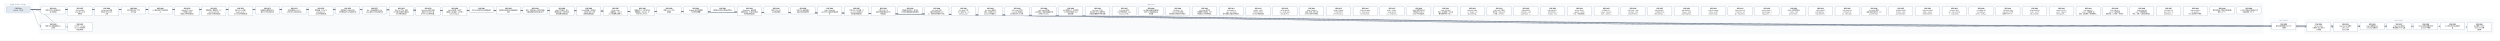
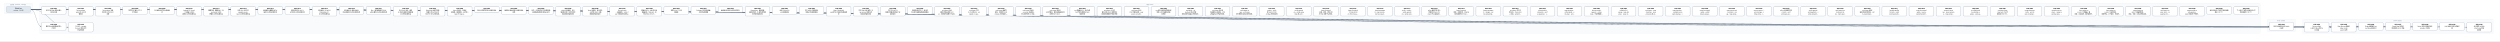
- <svg xmlns="http://www.w3.org/2000/svg" width="24648" height="400" viewBox="0 0 24648 400" font-family="PingFang SC, Microsoft YaHei, sans-serif">
+ <svg xmlns="http://www.w3.org/2000/svg" width="24384" height="400" viewBox="0 0 24384 400" font-family="PingFang SC, Microsoft YaHei, sans-serif">
  <defs>
    <marker id="arrow" viewBox="0 0 10 10" refX="9" refY="5" markerWidth="7" markerHeight="7" orient="auto-start-reverse">
      <path d="M0,0 L10,5 L0,10 z" fill="#475569" />
    </marker>
  </defs>
-   <rect width="24648" height="400" fill="#ffffff" />
+   <rect width="24384" height="400" fill="#ffffff" />
  <rect x="40" y="30" width="280" height="106" rx="12" fill="#f8fafc" stroke="#e2e8f0" />
-   <text x="180" y="50" text-anchor="middle" font-size="13" fill="#64748b">已完成（archive，343 份）</text>
-   <rect x="384" y="30" width="21928" height="298" rx="12" fill="#f8fafc" stroke="#e2e8f0" />
-   <text x="11348" y="50" text-anchor="middle" font-size="13" fill="#64748b">现行 active</text>
-   <rect x="22376" y="186" width="280" height="124" rx="12" fill="#f8fafc" stroke="#e2e8f0" />
-   <text x="22516" y="206" text-anchor="middle" font-size="13" fill="#64748b">v0.43（draft）</text>
-   <rect x="22720" y="186" width="1864" height="142" rx="12" fill="#f8fafc" stroke="#e2e8f0" />
-   <text x="23652" y="206" text-anchor="middle" font-size="13" fill="#64748b">v0.44（draft）</text>
-   <path d="M 300 92 C 11348 92, 11348 257, 22396 257" fill="none" stroke="#475569" stroke-width="1.5" marker-end="url(#arrow)" />
+   <text x="180" y="50" text-anchor="middle" font-size="13" fill="#64748b">已完成（archive，344 份）</text>
+   <rect x="384" y="30" width="21664" height="298" rx="12" fill="#f8fafc" stroke="#e2e8f0" />
+   <text x="11216" y="50" text-anchor="middle" font-size="13" fill="#64748b">现行 active</text>
+   <rect x="22112" y="186" width="280" height="124" rx="12" fill="#f8fafc" stroke="#e2e8f0" />
+   <text x="22252" y="206" text-anchor="middle" font-size="13" fill="#64748b">v0.43（draft）</text>
+   <rect x="22456" y="186" width="1864" height="142" rx="12" fill="#f8fafc" stroke="#e2e8f0" />
+   <text x="23388" y="206" text-anchor="middle" font-size="13" fill="#64748b">v0.44（draft）</text>
+   <path d="M 300 92 C 11216 92, 11216 257, 22132 257" fill="none" stroke="#475569" stroke-width="1.5" marker-end="url(#arrow)" />
  <path d="M 300 92 C 352 92, 352 257, 404 257" fill="none" stroke="#475569" stroke-width="1.5" marker-end="url(#arrow)" />
+   <path d="M 300 92 C 11388 92, 11388 266, 22476 266" fill="none" stroke="#475569" stroke-width="1.5" marker-end="url(#arrow)" />
  <path d="M 300 92 C 11520 92, 11520 266, 22740 266" fill="none" stroke="#475569" stroke-width="1.5" marker-end="url(#arrow)" />
-   <path d="M 300 92 C 11652 92, 11652 266, 23004 266" fill="none" stroke="#475569" stroke-width="1.5" marker-end="url(#arrow)" />
+   <path d="M 300 92 C 11652 92, 11652 257, 23004 257" fill="none" stroke="#475569" stroke-width="1.5" marker-end="url(#arrow)" />
  <path d="M 300 92 C 11784 92, 11784 257, 23268 257" fill="none" stroke="#475569" stroke-width="1.5" marker-end="url(#arrow)" />
  <path d="M 300 92 C 11916 92, 11916 257, 23532 257" fill="none" stroke="#475569" stroke-width="1.5" marker-end="url(#arrow)" />
  <path d="M 300 92 C 12048 92, 12048 257, 23796 257" fill="none" stroke="#475569" stroke-width="1.5" marker-end="url(#arrow)" />
-   <path d="M 300 92 C 12180 92, 12180 257, 24060 257" fill="none" stroke="#475569" stroke-width="1.5" marker-end="url(#arrow)" />
-   <path d="M 300 92 C 12312 92, 12312 266, 24324 266" fill="none" stroke="#475569" stroke-width="1.5" marker-end="url(#arrow)" />
+   <path d="M 300 92 C 12180 92, 12180 266, 24060 266" fill="none" stroke="#475569" stroke-width="1.5" marker-end="url(#arrow)" />
  <path d="M 300 92 C 484 92, 484 266, 668 266" fill="none" stroke="#475569" stroke-width="1.5" marker-end="url(#arrow)" />
  <rect x="404" y="64" width="240" height="74" rx="10" fill="#ffffff" stroke="#64748b" stroke-width="1.5" />
  <text x="524" y="87" text-anchor="middle" font-size="13" font-weight="600">SPEC-0291</text>
  <text x="524" y="105" text-anchor="middle" font-size="13">非空只读 Map 构造与插入</text>
  <text x="524" y="123" text-anchor="middle" font-size="13">序共享存储</text>
-   <rect x="22396" y="220" width="240" height="74" rx="10" fill="#ffffff" stroke="#64748b" stroke-width="1.5" />
-   <text x="22516" y="243" text-anchor="middle" font-size="13" font-weight="600">SPEC-0292</text>
-   <text x="22516" y="261" text-anchor="middle" font-size="13">链内立即消费序列与 owne</text>
-   <text x="22516" y="279" text-anchor="middle" font-size="13">d 结果</text>
+   <rect x="22132" y="220" width="240" height="74" rx="10" fill="#ffffff" stroke="#64748b" stroke-width="1.5" />
+   <text x="22252" y="243" text-anchor="middle" font-size="13" font-weight="600">SPEC-0292</text>
+   <text x="22252" y="261" text-anchor="middle" font-size="13">链内立即消费序列与 owne</text>
+   <text x="22252" y="279" text-anchor="middle" font-size="13">d 结果</text>
  <rect x="404" y="220" width="240" height="74" rx="10" fill="#ffffff" stroke="#64748b" stroke-width="1.5" />
  <text x="524" y="243" text-anchor="middle" font-size="13" font-weight="600">SPEC-0333</text>
  <text x="524" y="261" text-anchor="middle" font-size="13">静态 Map 返回调用的双入</text>
  <text x="524" y="279" text-anchor="middle" font-size="13">口闭合</text>
+   <rect x="22476" y="220" width="240" height="92" rx="10" fill="#ffffff" stroke="#64748b" stroke-width="1.5" />
+   <text x="22596" y="243" text-anchor="middle" font-size="13" font-weight="600">SPEC-0334</text>
+   <text x="22596" y="261" text-anchor="middle" font-size="13">String nullabl</text>
+   <text x="22596" y="279" text-anchor="middle" font-size="13">e 表示与 Map 组合 A</text>
+   <text x="22596" y="297" text-anchor="middle" font-size="13">BI 前置</text>
  <rect x="22740" y="220" width="240" height="92" rx="10" fill="#ffffff" stroke="#64748b" stroke-width="1.5" />
-   <text x="22860" y="243" text-anchor="middle" font-size="13" font-weight="600">SPEC-0334</text>
-   <text x="22860" y="261" text-anchor="middle" font-size="13">String nullabl</text>
-   <text x="22860" y="279" text-anchor="middle" font-size="13">e 表示与 Map 组合 A</text>
-   <text x="22860" y="297" text-anchor="middle" font-size="13">BI 前置</text>
-   <rect x="23004" y="220" width="240" height="92" rx="10" fill="#ffffff" stroke="#64748b" stroke-width="1.5" />
-   <text x="23124" y="243" text-anchor="middle" font-size="13" font-weight="600">SPEC-0335</text>
-   <text x="23124" y="261" text-anchor="middle" font-size="13">Map Borrow 结果的</text>
-   <text x="23124" y="279" text-anchor="middle" font-size="13"> caller contin</text>
-   <text x="23124" y="297" text-anchor="middle" font-size="13">uation 证明</text>
+   <text x="22860" y="243" text-anchor="middle" font-size="13" font-weight="600">SPEC-0335</text>
+   <text x="22860" y="261" text-anchor="middle" font-size="13">Map Borrow 结果的</text>
+   <text x="22860" y="279" text-anchor="middle" font-size="13"> caller contin</text>
+   <text x="22860" y="297" text-anchor="middle" font-size="13">uation 证明</text>
+   <rect x="23004" y="220" width="240" height="74" rx="10" fill="#ffffff" stroke="#64748b" stroke-width="1.5" />
+   <text x="23124" y="243" text-anchor="middle" font-size="13" font-weight="600">SPEC-0336</text>
+   <text x="23124" y="261" text-anchor="middle" font-size="13">Single 函数值的 ow</text>
+   <text x="23124" y="279" text-anchor="middle" font-size="13">ned Map 结果交付</text>
  <rect x="23268" y="220" width="240" height="74" rx="10" fill="#ffffff" stroke="#64748b" stroke-width="1.5" />
-   <text x="23388" y="243" text-anchor="middle" font-size="13" font-weight="600">SPEC-0336</text>
-   <text x="23388" y="261" text-anchor="middle" font-size="13">Single 函数值的 ow</text>
-   <text x="23388" y="279" text-anchor="middle" font-size="13">ned Map 结果交付</text>
+   <text x="23388" y="243" text-anchor="middle" font-size="13" font-weight="600">SPEC-0337</text>
+   <text x="23388" y="261" text-anchor="middle" font-size="13">Single Map 条件结</text>
+   <text x="23388" y="279" text-anchor="middle" font-size="13">果与重绑 owner 运输</text>
  <rect x="23532" y="220" width="240" height="74" rx="10" fill="#ffffff" stroke="#64748b" stroke-width="1.5" />
-   <text x="23652" y="243" text-anchor="middle" font-size="13" font-weight="600">SPEC-0337</text>
-   <text x="23652" y="261" text-anchor="middle" font-size="13">Single Map 条件结</text>
-   <text x="23652" y="279" text-anchor="middle" font-size="13">果与重绑 owner 运输</text>
+   <text x="23652" y="243" text-anchor="middle" font-size="13" font-weight="600">SPEC-0338</text>
+   <text x="23652" y="261" text-anchor="middle" font-size="13">Never 条件的普通求值与</text>
+   <text x="23652" y="279" text-anchor="middle" font-size="13"> provider 不获取</text>
  <rect x="23796" y="220" width="240" height="74" rx="10" fill="#ffffff" stroke="#64748b" stroke-width="1.5" />
-   <text x="23916" y="243" text-anchor="middle" font-size="13" font-weight="600">SPEC-0338</text>
-   <text x="23916" y="261" text-anchor="middle" font-size="13">Never 条件的普通求值与</text>
-   <text x="23916" y="279" text-anchor="middle" font-size="13"> provider 不获取</text>
-   <rect x="24060" y="220" width="240" height="74" rx="10" fill="#ffffff" stroke="#64748b" stroke-width="1.5" />
-   <text x="24180" y="243" text-anchor="middle" font-size="13" font-weight="600">SPEC-0339</text>
-   <text x="24180" y="261" text-anchor="middle" font-size="13">Unit 值实参与待决调用求</text>
-   <text x="24180" y="279" text-anchor="middle" font-size="13">值</text>
-   <rect x="24324" y="220" width="240" height="92" rx="10" fill="#ffffff" stroke="#64748b" stroke-width="1.5" />
-   <text x="24444" y="243" text-anchor="middle" font-size="13" font-weight="600">SPEC-0340</text>
-   <text x="24444" y="261" text-anchor="middle" font-size="13">名义类型 nullable </text>
-   <text x="24444" y="279" text-anchor="middle" font-size="13">retest view 的普</text>
-   <text x="24444" y="297" text-anchor="middle" font-size="13">通读取</text>
+   <text x="23916" y="243" text-anchor="middle" font-size="13" font-weight="600">SPEC-0339</text>
+   <text x="23916" y="261" text-anchor="middle" font-size="13">Unit 值实参与待决调用求</text>
+   <text x="23916" y="279" text-anchor="middle" font-size="13">值</text>
+   <rect x="24060" y="220" width="240" height="92" rx="10" fill="#ffffff" stroke="#64748b" stroke-width="1.5" />
+   <text x="24180" y="243" text-anchor="middle" font-size="13" font-weight="600">SPEC-0340</text>
+   <text x="24180" y="261" text-anchor="middle" font-size="13">名义类型 nullable </text>
+   <text x="24180" y="279" text-anchor="middle" font-size="13">retest view 的普</text>
+   <text x="24180" y="297" text-anchor="middle" font-size="13">通读取</text>
  <rect x="668" y="220" width="240" height="92" rx="10" fill="#ffffff" stroke="#64748b" stroke-width="1.5" />
  <text x="788" y="243" text-anchor="middle" font-size="13" font-weight="600">SPEC-0341</text>
  <text x="788" y="261" text-anchor="middle" font-size="13">D10 统一 compila</text>
  <text x="788" y="279" text-anchor="middle" font-size="13">tion-unit 检查与代</text>
  <text x="788" y="297" text-anchor="middle" font-size="13">码生成管线</text>
  <rect x="668" y="64" width="240" height="92" rx="10" fill="#ffffff" stroke="#64748b" stroke-width="1.5" />
  <text x="788" y="87" text-anchor="middle" font-size="13" font-weight="600">SPEC-0357</text>
  <text x="788" y="105" text-anchor="middle" font-size="13">String subject</text>
  <text x="788" y="123" text-anchor="middle" font-size="13"> when 的 Unit 清</text>
  <text x="788" y="141" text-anchor="middle" font-size="13">理事实</text>
  <rect x="932" y="64" width="240" height="92" rx="10" fill="#ffffff" stroke="#64748b" stroke-width="1.5" />
  <text x="1052" y="87" text-anchor="middle" font-size="13" font-weight="600">SPEC-0360</text>
  <text x="1052" y="105" text-anchor="middle" font-size="13">String when 清理</text>
  <text x="1052" y="123" text-anchor="middle" font-size="13">事实的 refinement</text>
  <text x="1052" y="141" text-anchor="middle" font-size="13"> 消费</text>
  <rect x="1196" y="64" width="240" height="74" rx="10" fill="#ffffff" stroke="#64748b" stroke-width="1.5" />
  <text x="1316" y="87" text-anchor="middle" font-size="13" font-weight="600">SPEC-0368</text>
  <text x="1316" y="105" text-anchor="middle" font-size="13">可信文本扩展与 UTF-8 </text>
  <text x="1316" y="123" text-anchor="middle" font-size="13">字节往返</text>
  <rect x="1460" y="64" width="240" height="74" rx="10" fill="#ffffff" stroke="#64748b" stroke-width="1.5" />
  <text x="1580" y="87" text-anchor="middle" font-size="13" font-weight="600">SPEC-0369</text>
  <text x="1580" y="105" text-anchor="middle" font-size="13">CLI 最终调试产物与源码断</text>
  <text x="1580" y="123" text-anchor="middle" font-size="13">点</text>
  <rect x="1724" y="64" width="240" height="92" rx="10" fill="#ffffff" stroke="#64748b" stroke-width="1.5" />
  <text x="1844" y="87" text-anchor="middle" font-size="13" font-weight="600">SPEC-0370</text>
  <text x="1844" y="105" text-anchor="middle" font-size="13">lambda 体（thunk</text>
  <text x="1844" y="123" text-anchor="middle" font-size="13">）与局部 callable </text>
  <text x="1844" y="141" text-anchor="middle" font-size="13">绑定迁入所有权细化层</text>
  <rect x="1988" y="64" width="240" height="92" rx="10" fill="#ffffff" stroke="#64748b" stroke-width="1.5" />
  <text x="2108" y="87" text-anchor="middle" font-size="13" font-weight="600">SPEC-0371</text>
  <text x="2108" y="105" text-anchor="middle" font-size="13">整数内建、整数区间、Stri</text>
  <text x="2108" y="123" text-anchor="middle" font-size="13">ng.clone() 与文本</text>
  <text x="2108" y="141" text-anchor="middle" font-size="13">原语迁入所有权细化层</text>
  <rect x="2252" y="64" width="240" height="92" rx="10" fill="#ffffff" stroke="#64748b" stroke-width="1.5" />
  <text x="2372" y="87" text-anchor="middle" font-size="13" font-weight="600">SPEC-0372</text>
  <text x="2372" y="105" text-anchor="middle" font-size="13">泛型 class 与泛型 C</text>
  <text x="2372" y="123" text-anchor="middle" font-size="13">opyable enum c</text>
  <text x="2372" y="141" text-anchor="middle" font-size="13">lass 迁入所有权细化层</text>
  <rect x="2516" y="64" width="240" height="74" rx="10" fill="#ffffff" stroke="#64748b" stroke-width="1.5" />
  <text x="2636" y="87" text-anchor="middle" font-size="13" font-weight="600">SPEC-0373</text>
  <text x="2636" y="105" text-anchor="middle" font-size="13">局部解构与整数区间 for </text>
  <text x="2636" y="123" text-anchor="middle" font-size="13">循环迁入所有权细化层</text>
  <rect x="2780" y="64" width="240" height="74" rx="10" fill="#ffffff" stroke="#64748b" stroke-width="1.5" />
  <text x="2900" y="87" text-anchor="middle" font-size="13" font-weight="600">SPEC-0374</text>
  <text x="2900" y="105" text-anchor="middle" font-size="13">所有权原语与 const v</text>
  <text x="2900" y="123" text-anchor="middle" font-size="13">al 物化迁入所有权细化层</text>
  <rect x="3044" y="64" width="240" height="92" rx="10" fill="#ffffff" stroke="#64748b" stroke-width="1.5" />
  <text x="3164" y="87" text-anchor="middle" font-size="13" font-weight="600">SPEC-0375</text>
  <text x="3164" y="105" text-anchor="middle" font-size="13">顺序容器（Array/Lis</text>
  <text x="3164" y="123" text-anchor="middle" font-size="13">t/MutableList）</text>
  <text x="3164" y="141" text-anchor="middle" font-size="13">迁入所有权细化层</text>
  <rect x="3308" y="64" width="240" height="74" rx="10" fill="#ffffff" stroke="#64748b" stroke-width="1.5" />
  <text x="3428" y="87" text-anchor="middle" font-size="13" font-weight="600">SPEC-0376</text>
  <text x="3428" y="105" text-anchor="middle" font-size="13">顺序容器 for 遍历与运行</text>
  <text x="3428" y="123" text-anchor="middle" font-size="13">时长度构造迁入所有权细化层</text>
  <rect x="3572" y="64" width="240" height="74" rx="10" fill="#ffffff" stroke="#64748b" stroke-width="1.5" />
  <text x="3692" y="87" text-anchor="middle" font-size="13" font-weight="600">SPEC-0377</text>
  <text x="3692" y="105" text-anchor="middle" font-size="13">Box、递归装箱枚举与 Ma</text>
  <text x="3692" y="123" text-anchor="middle" font-size="13">p 核心操作迁入所有权细化层</text>
  <rect x="3836" y="64" width="240" height="92" rx="10" fill="#ffffff" stroke="#64748b" stroke-width="1.5" />
  <text x="3956" y="87" text-anchor="middle" font-size="13" font-weight="600">SPEC-0378</text>
  <text x="3956" y="105" text-anchor="middle" font-size="13">复合 class 字段、通用</text>
  <text x="3956" y="123" text-anchor="middle" font-size="13"> Rc 负载与智能窄化接收者</text>
  <text x="3956" y="141" text-anchor="middle" font-size="13">迁入所有权细化层</text>
  <rect x="4100" y="64" width="240" height="92" rx="10" fill="#ffffff" stroke="#64748b" stroke-width="1.5" />
  <text x="4220" y="87" text-anchor="middle" font-size="13" font-weight="600">SPEC-0379</text>
  <text x="4220" y="105" text-anchor="middle" font-size="13">MoveOnly 局部可变重</text>
  <text x="4220" y="123" text-anchor="middle" font-size="13">赋值与 MoveOnly 枚</text>
  <text x="4220" y="141" text-anchor="middle" font-size="13">举 when 迁入所有权细…</text>
  <rect x="4364" y="64" width="240" height="92" rx="10" fill="#ffffff" stroke="#64748b" stroke-width="1.5" />
  <text x="4484" y="87" text-anchor="middle" font-size="13" font-weight="600">SPEC-0380</text>
  <text x="4484" y="105" text-anchor="middle" font-size="13">deinit 析构体、多层字</text>
  <text x="4484" y="123" text-anchor="middle" font-size="13">段借用、接口委托、无状态 o</text>
  <text x="4484" y="141" text-anchor="middle" font-size="13">bject 与 Map.w…</text>
  <rect x="4628" y="64" width="240" height="56" rx="10" fill="#ffffff" stroke="#64748b" stroke-width="1.5" />
  <text x="4748" y="87" text-anchor="middle" font-size="13" font-weight="600">SPEC-0381</text>
  <text x="4748" y="105" text-anchor="middle" font-size="13">默认分流边界修复与旧路径退休</text>
  <rect x="4892" y="64" width="240" height="74" rx="10" fill="#ffffff" stroke="#64748b" stroke-width="1.5" />
  <text x="5012" y="87" text-anchor="middle" font-size="13" font-weight="600">SPEC-0383</text>
  <text x="5012" y="105" text-anchor="middle" font-size="13">最终默认路由收敛与旧路径退休</text>
  <text x="5012" y="123" text-anchor="middle" font-size="13">收尾</text>
  <rect x="5156" y="64" width="240" height="74" rx="10" fill="#ffffff" stroke="#64748b" stroke-width="1.5" />
  <text x="5276" y="87" text-anchor="middle" font-size="13" font-weight="600">SPEC-0384</text>
  <text x="5276" y="105" text-anchor="middle" font-size="13">枚举、非空断言与可变列表变更</text>
  <text x="5276" y="123" text-anchor="middle" font-size="13">旧路径退役及细化层准入补齐</text>
  <rect x="5420" y="64" width="240" height="92" rx="10" fill="#ffffff" stroke="#64748b" stroke-width="1.5" />
  <text x="5540" y="87" text-anchor="middle" font-size="13" font-weight="600">SPEC-0385</text>
  <text x="5540" y="105" text-anchor="middle" font-size="13">deinit 字段借用、独立</text>
  <text x="5540" y="123" text-anchor="middle" font-size="13">堆对象可空 if 与字符串字</text>
  <text x="5540" y="141" text-anchor="middle" font-size="13">段接收者旧路径退役</text>
  <rect x="5684" y="64" width="240" height="92" rx="10" fill="#ffffff" stroke="#64748b" stroke-width="1.5" />
  <text x="5804" y="87" text-anchor="middle" font-size="13" font-weight="600">SPEC-0386</text>
  <text x="5804" y="105" text-anchor="middle" font-size="13">Inout 接收者、接口委托</text>
  <text x="5804" y="123" text-anchor="middle" font-size="13">、无状态 object 与局</text>
  <text x="5804" y="141" text-anchor="middle" font-size="13">部解构旧路径退役</text>
  <rect x="5948" y="64" width="240" height="92" rx="10" fill="#ffffff" stroke="#64748b" stroke-width="1.5" />
  <text x="6068" y="87" text-anchor="middle" font-size="13" font-weight="600">SPEC-0387</text>
  <text x="6068" y="105" text-anchor="middle" font-size="13">String.clone()</text>
  <text x="6068" y="123" text-anchor="middle" font-size="13">、装箱构造、value cl</text>
  <text x="6068" y="141" text-anchor="middle" font-size="13">ass 字段借用与通用 w…</text>
  <rect x="6212" y="64" width="240" height="92" rx="10" fill="#ffffff" stroke="#64748b" stroke-width="1.5" />
  <text x="6332" y="87" text-anchor="middle" font-size="13" font-weight="600">SPEC-0388</text>
  <text x="6332" y="105" text-anchor="middle" font-size="13">数值区间 for、运行时长度</text>
  <text x="6332" y="123" text-anchor="middle" font-size="13">容器构造、Map.get、非</text>
  <text x="6332" y="141" text-anchor="middle" font-size="13">可空 Map.consum…</text>
  <rect x="6476" y="64" width="240" height="74" rx="10" fill="#ffffff" stroke="#64748b" stroke-width="1.5" />
  <text x="6596" y="87" text-anchor="middle" font-size="13" font-weight="600">SPEC-0390</text>
  <text x="6596" y="105" text-anchor="middle" font-size="13">预置 Linux CI 工具</text>
  <text x="6596" y="123" text-anchor="middle" font-size="13">链镜像</text>
  <rect x="6740" y="64" width="240" height="74" rx="10" fill="#ffffff" stroke="#64748b" stroke-width="1.5" />
  <text x="6860" y="87" text-anchor="middle" font-size="13" font-weight="600">SPEC-0391</text>
  <text x="6860" y="105" text-anchor="middle" font-size="13">Codegen 测试诊断落盘</text>
  <text x="6860" y="123" text-anchor="middle" font-size="13">与有界失败摘要</text>
  <rect x="7004" y="64" width="240" height="56" rx="10" fill="#ffffff" stroke="#64748b" stroke-width="1.5" />
  <text x="7124" y="87" text-anchor="middle" font-size="13" font-weight="600">SPEC-0392</text>
  <text x="7124" y="105" text-anchor="middle" font-size="13">编译器分层复审与前端合同修复</text>
  <rect x="7268" y="64" width="240" height="92" rx="10" fill="#ffffff" stroke="#64748b" stroke-width="1.5" />
  <text x="7388" y="87" text-anchor="middle" font-size="13" font-weight="600">SPEC-0393</text>
  <text x="7388" y="105" text-anchor="middle" font-size="13">RangeView、借用结果</text>
  <text x="7388" y="123" text-anchor="middle" font-size="13">函数与绑定、Rc 操作及带捕</text>
  <text x="7388" y="141" text-anchor="middle" font-size="13">获闭包旧路径退役</text>
  <rect x="7532" y="64" width="240" height="74" rx="10" fill="#ffffff" stroke="#64748b" stroke-width="1.5" />
  <text x="7652" y="87" text-anchor="middle" font-size="13" font-weight="600">SPEC-0394</text>
  <text x="7652" y="105" text-anchor="middle" font-size="13">直接 String.clon</text>
  <text x="7652" y="123" text-anchor="middle" font-size="13">e() 旧路径退役</text>
  <rect x="7796" y="64" width="240" height="74" rx="10" fill="#ffffff" stroke="#64748b" stroke-width="1.5" />
  <text x="7916" y="87" text-anchor="middle" font-size="13" font-weight="600">SPEC-0395</text>
  <text x="7916" y="105" text-anchor="middle" font-size="13">可空 while 证明视图与</text>
  <text x="7916" y="123" text-anchor="middle" font-size="13">借用子项旧路径退役</text>
  <rect x="8060" y="64" width="240" height="92" rx="10" fill="#ffffff" stroke="#64748b" stroke-width="1.5" />
  <text x="8180" y="87" text-anchor="middle" font-size="13" font-weight="600">SPEC-0396</text>
  <text x="8180" y="105" text-anchor="middle" font-size="13">Map / MutableM</text>
  <text x="8180" y="123" text-anchor="middle" font-size="13">ap 迭代与关联延续旧路径退</text>
  <text x="8180" y="141" text-anchor="middle" font-size="13">役</text>
  <rect x="8324" y="64" width="240" height="92" rx="10" fill="#ffffff" stroke="#64748b" stroke-width="1.5" />
  <text x="8444" y="87" text-anchor="middle" font-size="13" font-weight="600">SPEC-0397</text>
  <text x="8444" y="105" text-anchor="middle" font-size="13">可空 Map 分支/消费、M</text>
  <text x="8444" y="123" text-anchor="middle" font-size="13">ap.remove 借用与闭</text>
  <text x="8444" y="141" text-anchor="middle" font-size="13">包回退旧路径退役</text>
  <rect x="8588" y="64" width="240" height="92" rx="10" fill="#ffffff" stroke="#64748b" stroke-width="1.5" />
  <text x="8708" y="87" text-anchor="middle" font-size="13" font-weight="600">SPEC-0398</text>
  <text x="8708" y="105" text-anchor="middle" font-size="13">可空 String if 与</text>
  <text x="8708" y="123" text-anchor="middle" font-size="13">同根可空堆对象字段 if 旧</text>
  <text x="8708" y="141" text-anchor="middle" font-size="13">路径退役</text>
  <rect x="8852" y="64" width="240" height="74" rx="10" fill="#ffffff" stroke="#64748b" stroke-width="1.5" />
  <text x="8972" y="87" text-anchor="middle" font-size="13" font-weight="600">SPEC-0399</text>
  <text x="8972" y="105" text-anchor="middle" font-size="13">同根堆对象可空 if、接口委</text>
  <text x="8972" y="123" text-anchor="middle" font-size="13">托与混合兼容回退旧路径退役</text>
  <rect x="9116" y="64" width="240" height="92" rx="10" fill="#ffffff" stroke="#64748b" stroke-width="1.5" />
  <text x="9236" y="87" text-anchor="middle" font-size="13" font-weight="600">SPEC-0400</text>
  <text x="9236" y="105" text-anchor="middle" font-size="13">unit_lower 区间/</text>
  <text x="9236" y="123" text-anchor="middle" font-size="13">捕获/闭包来源死 Carri</text>
  <text x="9236" y="141" text-anchor="middle" font-size="13">er、调用帧冗余槽与守卫测…</text>
  <rect x="9380" y="64" width="240" height="92" rx="10" fill="#ffffff" stroke="#64748b" stroke-width="1.5" />
  <text x="9500" y="87" text-anchor="middle" font-size="13" font-weight="600">SPEC-0401</text>
  <text x="9500" y="105" text-anchor="middle" font-size="13">unit_lower 可空 </text>
  <text x="9500" y="123" text-anchor="middle" font-size="13">Rc if 证明入口、val</text>
  <text x="9500" y="141" text-anchor="middle" font-size="13">idated_rc_ope…</text>
  <rect x="9644" y="64" width="240" height="92" rx="10" fill="#ffffff" stroke="#64748b" stroke-width="1.5" />
  <text x="9764" y="87" text-anchor="middle" font-size="13" font-weight="600">SPEC-0402</text>
  <text x="9764" y="105" text-anchor="middle" font-size="13">unit_lower 遗留壳</text>
  <text x="9764" y="123" text-anchor="middle" font-size="13">模块、单变体 Iterati</text>
  <text x="9764" y="141" text-anchor="middle" font-size="13">onState 与死辅助入…</text>
  <rect x="9908" y="64" width="240" height="92" rx="10" fill="#ffffff" stroke="#64748b" stroke-width="1.5" />
  <text x="10028" y="87" text-anchor="middle" font-size="13" font-weight="600">SPEC-0403</text>
  <text x="10028" y="105" text-anchor="middle" font-size="13">unit_lower 死字段</text>
  <text x="10028" y="123" text-anchor="middle" font-size="13">、provider 死辅助入</text>
  <text x="10028" y="141" text-anchor="middle" font-size="13">口与测试专用 ssa 支持…</text>
  <rect x="10172" y="64" width="240" height="92" rx="10" fill="#ffffff" stroke="#64748b" stroke-width="1.5" />
  <text x="10292" y="87" text-anchor="middle" font-size="13" font-weight="600">SPEC-0404</text>
  <text x="10292" y="105" text-anchor="middle" font-size="13">unit_lower 剩余单</text>
  <text x="10292" y="123" text-anchor="middle" font-size="13">入口壳模块、重复辅助函数与测</text>
  <text x="10292" y="141" text-anchor="middle" font-size="13">试专用 unit_plan…</text>
  <rect x="10436" y="64" width="240" height="92" rx="10" fill="#ffffff" stroke="#64748b" stroke-width="1.5" />
  <text x="10556" y="87" text-anchor="middle" font-size="13" font-weight="600">SPEC-0405</text>
  <text x="10556" y="105" text-anchor="middle" font-size="13">ssa 死辅助入口、测试专用</text>
  <text x="10556" y="123" text-anchor="middle" font-size="13">入口门控与跨模块 Span </text>
  <text x="10556" y="141" text-anchor="middle" font-size="13">辅助去重</text>
  <rect x="10700" y="64" width="240" height="92" rx="10" fill="#ffffff" stroke="#64748b" stroke-width="1.5" />
  <text x="10820" y="87" text-anchor="middle" font-size="13" font-weight="600">SPEC-0406</text>
  <text x="10820" y="105" text-anchor="middle" font-size="13">unit_lower 入口交</text>
  <text x="10820" y="123" text-anchor="middle" font-size="13">接与可空 when 清理壳模</text>
  <text x="10820" y="141" text-anchor="middle" font-size="13">块收敛及整数算子映射去重</text>
  <rect x="10964" y="64" width="240" height="92" rx="10" fill="#ffffff" stroke="#64748b" stroke-width="1.5" />
  <text x="11084" y="87" text-anchor="middle" font-size="13" font-weight="600">SPEC-0407</text>
  <text x="11084" y="105" text-anchor="middle" font-size="13">unit_lower 析构/</text>
  <text x="11084" y="123" text-anchor="middle" font-size="13">CFG 壳模块收敛、expr</text>
  <text x="11084" y="141" text-anchor="middle" font-size="13">ession_core 测…</text>
  <rect x="11228" y="64" width="240" height="92" rx="10" fill="#ffffff" stroke="#64748b" stroke-width="1.5" />
  <text x="11348" y="87" text-anchor="middle" font-size="13" font-weight="600">SPEC-0408</text>
  <text x="11348" y="105" text-anchor="middle" font-size="13">ssa 类型与源查询壳模块收</text>
  <text x="11348" y="123" text-anchor="middle" font-size="13">敛及 null 字面量判定辅</text>
  <text x="11348" y="141" text-anchor="middle" font-size="13">助去重</text>
  <rect x="11492" y="64" width="240" height="92" rx="10" fill="#ffffff" stroke="#64748b" stroke-width="1.5" />
  <text x="11612" y="87" text-anchor="middle" font-size="13" font-weight="600">SPEC-0409</text>
  <text x="11612" y="105" text-anchor="middle" font-size="13">ssa/deinit、ref</text>
  <text x="11612" y="123" text-anchor="middle" font-size="13">ine/build 凭证壳模</text>
  <text x="11612" y="141" text-anchor="middle" font-size="13">块收敛及冗余路由/作用域状…</text>
  <rect x="11756" y="64" width="240" height="92" rx="10" fill="#ffffff" stroke="#64748b" stroke-width="1.5" />
  <text x="11876" y="87" text-anchor="middle" font-size="13" font-weight="600">SPEC-0410</text>
  <text x="11876" y="105" text-anchor="middle" font-size="13">unit_lower 接口委</text>
  <text x="11876" y="123" text-anchor="middle" font-size="13">托兼容死分支退役、refin</text>
  <text x="11876" y="141" text-anchor="middle" font-size="13">e 构建/准入/凭证壳模块…</text>
  <rect x="12020" y="64" width="240" height="92" rx="10" fill="#ffffff" stroke="#64748b" stroke-width="1.5" />
  <text x="12140" y="87" text-anchor="middle" font-size="13" font-weight="600">SPEC-0411</text>
  <text x="12140" y="105" text-anchor="middle" font-size="13">ssa/integer_ra</text>
  <text x="12140" y="123" text-anchor="middle" font-size="13">nge、unit_lower</text>
  <text x="12140" y="141" text-anchor="middle" font-size="13"> 迭代清理与空值比较壳模块…</text>
  <rect x="12284" y="64" width="240" height="92" rx="10" fill="#ffffff" stroke="#64748b" stroke-width="1.5" />
  <text x="12404" y="87" text-anchor="middle" font-size="13" font-weight="600">SPEC-0412</text>
  <text x="12404" y="105" text-anchor="middle" font-size="13">render、verify </text>
  <text x="12404" y="123" text-anchor="middle" font-size="13">及 lower_fronte</text>
  <text x="12404" y="141" text-anchor="middle" font-size="13">nd Map 壳模块退役</text>
  <rect x="12548" y="64" width="240" height="92" rx="10" fill="#ffffff" stroke="#64748b" stroke-width="1.5" />
  <text x="12668" y="87" text-anchor="middle" font-size="13" font-weight="600">SPEC-0413</text>
  <text x="12668" y="105" text-anchor="middle" font-size="13">verify_operati</text>
  <text x="12668" y="123" text-anchor="middle" font-size="13">on、verify_owne</text>
  <text x="12668" y="141" text-anchor="middle" font-size="13">rship 及 verif…</text>
  <rect x="12812" y="64" width="240" height="92" rx="10" fill="#ffffff" stroke="#64748b" stroke-width="1.5" />
  <text x="12932" y="87" text-anchor="middle" font-size="13" font-weight="600">SPEC-0414</text>
  <text x="12932" y="105" text-anchor="middle" font-size="13">lower_frontend</text>
  <text x="12932" y="123" text-anchor="middle" font-size="13"> 标量、枚举、闭包 ABI </text>
  <text x="12932" y="141" text-anchor="middle" font-size="13">与 Map 消费/守卫壳模…</text>
  <rect x="13076" y="64" width="240" height="92" rx="10" fill="#ffffff" stroke="#64748b" stroke-width="1.5" />
  <text x="13196" y="87" text-anchor="middle" font-size="13" font-weight="600">SPEC-0415</text>
  <text x="13196" y="105" text-anchor="middle" font-size="13">lower_frontend</text>
  <text x="13196" y="123" text-anchor="middle" font-size="13"> 下 map_iterati</text>
  <text x="13196" y="141" text-anchor="middle" font-size="13">on 与 borrow_a…</text>
  <rect x="13340" y="64" width="240" height="92" rx="10" fill="#ffffff" stroke="#64748b" stroke-width="1.5" />
  <text x="13460" y="87" text-anchor="middle" font-size="13" font-weight="600">SPEC-0416</text>
  <text x="13460" y="105" text-anchor="middle" font-size="13">lowering_suppo</text>
  <text x="13460" y="123" text-anchor="middle" font-size="13">rt、map_source、</text>
  <text x="13460" y="141" text-anchor="middle" font-size="13">borrow_result…</text>
  <rect x="13604" y="64" width="240" height="92" rx="10" fill="#ffffff" stroke="#64748b" stroke-width="1.5" />
  <text x="13724" y="87" text-anchor="middle" font-size="13" font-weight="600">SPEC-0417</text>
  <text x="13724" y="105" text-anchor="middle" font-size="13">verify、render、</text>
  <text x="13724" y="123" text-anchor="middle" font-size="13">verify_operati</text>
  <text x="13724" y="141" text-anchor="middle" font-size="13">on、verify_own…</text>
  <rect x="13868" y="64" width="240" height="92" rx="10" fill="#ffffff" stroke="#64748b" stroke-width="1.5" />
  <text x="13988" y="87" text-anchor="middle" font-size="13" font-weight="600">SPEC-0418</text>
  <text x="13988" y="105" text-anchor="middle" font-size="13">refine 借用凭证/准入</text>
  <text x="13988" y="123" text-anchor="middle" font-size="13">壳模块及 lower_fro</text>
  <text x="13988" y="141" text-anchor="middle" font-size="13">ntend 守卫/容器/闭…</text>
  <rect x="14132" y="64" width="240" height="92" rx="10" fill="#ffffff" stroke="#64748b" stroke-width="1.5" />
  <text x="14252" y="87" text-anchor="middle" font-size="13" font-weight="600">SPEC-0419</text>
  <text x="14252" y="105" text-anchor="middle" font-size="13">lower_frontend</text>
  <text x="14252" y="123" text-anchor="middle" font-size="13"> 绑定、非空断言、Map 结</text>
  <text x="14252" y="141" text-anchor="middle" font-size="13">果/资源析构与 map_i…</text>
  <rect x="14396" y="64" width="240" height="92" rx="10" fill="#ffffff" stroke="#64748b" stroke-width="1.5" />
  <text x="14516" y="87" text-anchor="middle" font-size="13" font-weight="600">SPEC-0420</text>
  <text x="14516" y="105" text-anchor="middle" font-size="13">lowering_suppo</text>
  <text x="14516" y="123" text-anchor="middle" font-size="13">rt、integer、ver</text>
  <text x="14516" y="141" text-anchor="middle" font-size="13">ify_ownership…</text>
  <rect x="14660" y="64" width="240" height="92" rx="10" fill="#ffffff" stroke="#64748b" stroke-width="1.5" />
  <text x="14780" y="87" text-anchor="middle" font-size="13" font-weight="600">SPEC-0421</text>
  <text x="14780" y="105" text-anchor="middle" font-size="13">unit_lower 可空证</text>
  <text x="14780" y="123" text-anchor="middle" font-size="13">明/分支、map_sourc</text>
  <text x="14780" y="141" text-anchor="middle" font-size="13">e 交接、verify/m…</text>
  <rect x="14924" y="64" width="240" height="92" rx="10" fill="#ffffff" stroke="#64748b" stroke-width="1.5" />
  <text x="15044" y="87" text-anchor="middle" font-size="13" font-weight="600">SPEC-0422</text>
  <text x="15044" y="105" text-anchor="middle" font-size="13">refine/emit/st</text>
  <text x="15044" y="123" text-anchor="middle" font-size="13">atements、verif</text>
  <text x="15044" y="141" text-anchor="middle" font-size="13">y_operation、v…</text>
  <rect x="15188" y="64" width="240" height="92" rx="10" fill="#ffffff" stroke="#64748b" stroke-width="1.5" />
  <text x="15308" y="87" text-anchor="middle" font-size="13" font-weight="600">SPEC-0423</text>
  <text x="15308" y="105" text-anchor="middle" font-size="13">map_iteration、</text>
  <text x="15308" y="123" text-anchor="middle" font-size="13">refine/build、u</text>
  <text x="15308" y="141" text-anchor="middle" font-size="13">nit_plan、unit…</text>
  <rect x="15452" y="64" width="240" height="92" rx="10" fill="#ffffff" stroke="#64748b" stroke-width="1.5" />
  <text x="15572" y="87" text-anchor="middle" font-size="13" font-weight="600">SPEC-0424</text>
  <text x="15572" y="105" text-anchor="middle" font-size="13">borrow_result_</text>
  <text x="15572" y="123" text-anchor="middle" font-size="13">support、orches</text>
  <text x="15572" y="141" text-anchor="middle" font-size="13">trate、可空清理及 l…</text>
  <rect x="15716" y="64" width="240" height="92" rx="10" fill="#ffffff" stroke="#64748b" stroke-width="1.5" />
  <text x="15836" y="87" text-anchor="middle" font-size="13" font-weight="600">SPEC-0425</text>
  <text x="15836" y="105" text-anchor="middle" font-size="13">nullable_if_cl</text>
  <text x="15836" y="123" text-anchor="middle" font-size="13">eanup、map_iter</text>
  <text x="15836" y="141" text-anchor="middle" font-size="13">ation、outer_b…</text>
  <rect x="15980" y="64" width="240" height="92" rx="10" fill="#ffffff" stroke="#64748b" stroke-width="1.5" />
  <text x="16100" y="87" text-anchor="middle" font-size="13" font-weight="600">SPEC-0426</text>
  <text x="16100" y="105" text-anchor="middle" font-size="13">unit_lower、map</text>
  <text x="16100" y="123" text-anchor="middle" font-size="13">_iteration、map</text>
  <text x="16100" y="141" text-anchor="middle" font-size="13">_consume 及 un…</text>
  <rect x="16244" y="64" width="240" height="92" rx="10" fill="#ffffff" stroke="#64748b" stroke-width="1.5" />
  <text x="16364" y="87" text-anchor="middle" font-size="13" font-weight="600">SPEC-0427</text>
  <text x="16364" y="105" text-anchor="middle" font-size="13">map_iteration、</text>
  <text x="16364" y="123" text-anchor="middle" font-size="13">nullable_borro</text>
  <text x="16364" y="141" text-anchor="middle" font-size="13">wed_cleanup、r…</text>
  <rect x="16508" y="64" width="240" height="92" rx="10" fill="#ffffff" stroke="#64748b" stroke-width="1.5" />
-   <text x="16628" y="87" text-anchor="middle" font-size="13" font-weight="600">SPEC-0429</text>
-   <text x="16628" y="105" text-anchor="middle" font-size="13">map_iteration、</text>
-   <text x="16628" y="123" text-anchor="middle" font-size="13">closure、verify</text>
-   <text x="16628" y="141" text-anchor="middle" font-size="13">_ownership/bo…</text>
+   <text x="16628" y="87" text-anchor="middle" font-size="13" font-weight="600">SPEC-0430</text>
+   <text x="16628" y="105" text-anchor="middle" font-size="13">outer_borrowed</text>
+   <text x="16628" y="123" text-anchor="middle" font-size="13">_while、verify/</text>
+   <text x="16628" y="141" text-anchor="middle" font-size="13">closure_escap…</text>
  <rect x="16772" y="64" width="240" height="92" rx="10" fill="#ffffff" stroke="#64748b" stroke-width="1.5" />
-   <text x="16892" y="87" text-anchor="middle" font-size="13" font-weight="600">SPEC-0430</text>
-   <text x="16892" y="105" text-anchor="middle" font-size="13">outer_borrowed</text>
-   <text x="16892" y="123" text-anchor="middle" font-size="13">_while、verify/</text>
-   <text x="16892" y="141" text-anchor="middle" font-size="13">closure_escap…</text>
+   <text x="16892" y="87" text-anchor="middle" font-size="13" font-weight="600">SPEC-0431</text>
+   <text x="16892" y="105" text-anchor="middle" font-size="13">map_source_uni</text>
+   <text x="16892" y="123" text-anchor="middle" font-size="13">t_contract、ran</text>
+   <text x="16892" y="141" text-anchor="middle" font-size="13">ge、map_iterat…</text>
  <rect x="17036" y="64" width="240" height="92" rx="10" fill="#ffffff" stroke="#64748b" stroke-width="1.5" />
-   <text x="17156" y="87" text-anchor="middle" font-size="13" font-weight="600">SPEC-0431</text>
-   <text x="17156" y="105" text-anchor="middle" font-size="13">map_source_uni</text>
-   <text x="17156" y="123" text-anchor="middle" font-size="13">t_contract、ran</text>
-   <text x="17156" y="141" text-anchor="middle" font-size="13">ge、map_iterat…</text>
+   <text x="17156" y="87" text-anchor="middle" font-size="13" font-weight="600">SPEC-0432</text>
+   <text x="17156" y="105" text-anchor="middle" font-size="13">source_owner、l</text>
+   <text x="17156" y="123" text-anchor="middle" font-size="13">ocal_storage、s</text>
+   <text x="17156" y="141" text-anchor="middle" font-size="13">tring_clone、c…</text>
  <rect x="17300" y="64" width="240" height="92" rx="10" fill="#ffffff" stroke="#64748b" stroke-width="1.5" />
-   <text x="17420" y="87" text-anchor="middle" font-size="13" font-weight="600">SPEC-0432</text>
-   <text x="17420" y="105" text-anchor="middle" font-size="13">source_owner、l</text>
-   <text x="17420" y="123" text-anchor="middle" font-size="13">ocal_storage、s</text>
-   <text x="17420" y="141" text-anchor="middle" font-size="13">tring_clone、c…</text>
+   <text x="17420" y="87" text-anchor="middle" font-size="13" font-weight="600">SPEC-0433</text>
+   <text x="17420" y="105" text-anchor="middle" font-size="13">refine 五类借用凭证 </text>
+   <text x="17420" y="123" text-anchor="middle" font-size="13">ci_tests、verif</text>
+   <text x="17420" y="141" text-anchor="middle" font-size="13">y/closure_esc…</text>
  <rect x="17564" y="64" width="240" height="92" rx="10" fill="#ffffff" stroke="#64748b" stroke-width="1.5" />
-   <text x="17684" y="87" text-anchor="middle" font-size="13" font-weight="600">SPEC-0433</text>
-   <text x="17684" y="105" text-anchor="middle" font-size="13">refine 五类借用凭证 </text>
-   <text x="17684" y="123" text-anchor="middle" font-size="13">ci_tests、verif</text>
-   <text x="17684" y="141" text-anchor="middle" font-size="13">y/closure_esc…</text>
+   <text x="17684" y="87" text-anchor="middle" font-size="13" font-weight="600">SPEC-0434</text>
+   <text x="17684" y="105" text-anchor="middle" font-size="13">verify_operati</text>
+   <text x="17684" y="123" text-anchor="middle" font-size="13">on/map/tests、v</text>
+   <text x="17684" y="141" text-anchor="middle" font-size="13">erify_ownersh…</text>
  <rect x="17828" y="64" width="240" height="92" rx="10" fill="#ffffff" stroke="#64748b" stroke-width="1.5" />
-   <text x="17948" y="87" text-anchor="middle" font-size="13" font-weight="600">SPEC-0434</text>
-   <text x="17948" y="105" text-anchor="middle" font-size="13">verify_operati</text>
-   <text x="17948" y="123" text-anchor="middle" font-size="13">on/map/tests、v</text>
-   <text x="17948" y="141" text-anchor="middle" font-size="13">erify_ownersh…</text>
+   <text x="17948" y="87" text-anchor="middle" font-size="13" font-weight="600">SPEC-0435</text>
+   <text x="17948" y="105" text-anchor="middle" font-size="13">unit_lower/con</text>
+   <text x="17948" y="123" text-anchor="middle" font-size="13">trol/result_te</text>
+   <text x="17948" y="141" text-anchor="middle" font-size="13">sts、item_oper…</text>
  <rect x="18092" y="64" width="240" height="92" rx="10" fill="#ffffff" stroke="#64748b" stroke-width="1.5" />
-   <text x="18212" y="87" text-anchor="middle" font-size="13" font-weight="600">SPEC-0435</text>
-   <text x="18212" y="105" text-anchor="middle" font-size="13">unit_lower/con</text>
-   <text x="18212" y="123" text-anchor="middle" font-size="13">trol/result_te</text>
-   <text x="18212" y="141" text-anchor="middle" font-size="13">sts、item_oper…</text>
+   <text x="18212" y="87" text-anchor="middle" font-size="13" font-weight="600">SPEC-0436</text>
+   <text x="18212" y="105" text-anchor="middle" font-size="13">unit_lower 借用/</text>
+   <text x="18212" y="123" text-anchor="middle" font-size="13">编排/字段可空测试、veri</text>
+   <text x="18212" y="141" text-anchor="middle" font-size="13">fy_ownership/…</text>
  <rect x="18356" y="64" width="240" height="92" rx="10" fill="#ffffff" stroke="#64748b" stroke-width="1.5" />
-   <text x="18476" y="87" text-anchor="middle" font-size="13" font-weight="600">SPEC-0436</text>
-   <text x="18476" y="105" text-anchor="middle" font-size="13">unit_lower 借用/</text>
-   <text x="18476" y="123" text-anchor="middle" font-size="13">编排/字段可空测试、veri</text>
-   <text x="18476" y="141" text-anchor="middle" font-size="13">fy_ownership/…</text>
+   <text x="18476" y="87" text-anchor="middle" font-size="13" font-weight="600">SPEC-0437</text>
+   <text x="18476" y="105" text-anchor="middle" font-size="13">lambda_preflig</text>
+   <text x="18476" y="123" text-anchor="middle" font-size="13">ht_tests、outer</text>
+   <text x="18476" y="141" text-anchor="middle" font-size="13">_borrowed_whi…</text>
  <rect x="18620" y="64" width="240" height="92" rx="10" fill="#ffffff" stroke="#64748b" stroke-width="1.5" />
-   <text x="18740" y="87" text-anchor="middle" font-size="13" font-weight="600">SPEC-0437</text>
-   <text x="18740" y="105" text-anchor="middle" font-size="13">lambda_preflig</text>
-   <text x="18740" y="123" text-anchor="middle" font-size="13">ht_tests、outer</text>
-   <text x="18740" y="141" text-anchor="middle" font-size="13">_borrowed_whi…</text>
+   <text x="18740" y="87" text-anchor="middle" font-size="13" font-weight="600">SPEC-0438</text>
+   <text x="18740" y="105" text-anchor="middle" font-size="13">outer_borrowed</text>
+   <text x="18740" y="123" text-anchor="middle" font-size="13">_while、source_</text>
+   <text x="18740" y="141" text-anchor="middle" font-size="13">owner/handoff…</text>
  <rect x="18884" y="64" width="240" height="92" rx="10" fill="#ffffff" stroke="#64748b" stroke-width="1.5" />
-   <text x="19004" y="87" text-anchor="middle" font-size="13" font-weight="600">SPEC-0438</text>
-   <text x="19004" y="105" text-anchor="middle" font-size="13">outer_borrowed</text>
-   <text x="19004" y="123" text-anchor="middle" font-size="13">_while、source_</text>
-   <text x="19004" y="141" text-anchor="middle" font-size="13">owner/handoff…</text>
+   <text x="19004" y="87" text-anchor="middle" font-size="13" font-weight="600">SPEC-0439</text>
+   <text x="19004" y="105" text-anchor="middle" font-size="13">numeric_iterat</text>
+   <text x="19004" y="123" text-anchor="middle" font-size="13">ion、map_consum</text>
+   <text x="19004" y="141" text-anchor="middle" font-size="13">e、map_iterati…</text>
  <rect x="19148" y="64" width="240" height="92" rx="10" fill="#ffffff" stroke="#64748b" stroke-width="1.5" />
-   <text x="19268" y="87" text-anchor="middle" font-size="13" font-weight="600">SPEC-0439</text>
-   <text x="19268" y="105" text-anchor="middle" font-size="13">numeric_iterat</text>
-   <text x="19268" y="123" text-anchor="middle" font-size="13">ion、map_consum</text>
-   <text x="19268" y="141" text-anchor="middle" font-size="13">e、map_iterati…</text>
+   <text x="19268" y="87" text-anchor="middle" font-size="13" font-weight="600">SPEC-0440</text>
+   <text x="19268" y="105" text-anchor="middle" font-size="13">rc_nullable_wh</text>
+   <text x="19268" y="123" text-anchor="middle" font-size="13">ile_identity_q</text>
+   <text x="19268" y="141" text-anchor="middle" font-size="13">ueries、same_g…</text>
  <rect x="19412" y="64" width="240" height="92" rx="10" fill="#ffffff" stroke="#64748b" stroke-width="1.5" />
-   <text x="19532" y="87" text-anchor="middle" font-size="13" font-weight="600">SPEC-0440</text>
-   <text x="19532" y="105" text-anchor="middle" font-size="13">rc_nullable_wh</text>
-   <text x="19532" y="123" text-anchor="middle" font-size="13">ile_identity_q</text>
-   <text x="19532" y="141" text-anchor="middle" font-size="13">ueries、same_g…</text>
+   <text x="19532" y="87" text-anchor="middle" font-size="13" font-weight="600">SPEC-0441</text>
+   <text x="19532" y="105" text-anchor="middle" font-size="13">container_lowe</text>
+   <text x="19532" y="123" text-anchor="middle" font-size="13">ring_tests 三子壳</text>
+   <text x="19532" y="141" text-anchor="middle" font-size="13">及剩余 lower_fro…</text>
  <rect x="19676" y="64" width="240" height="92" rx="10" fill="#ffffff" stroke="#64748b" stroke-width="1.5" />
-   <text x="19796" y="87" text-anchor="middle" font-size="13" font-weight="600">SPEC-0441</text>
-   <text x="19796" y="105" text-anchor="middle" font-size="13">container_lowe</text>
-   <text x="19796" y="123" text-anchor="middle" font-size="13">ring_tests 三子壳</text>
-   <text x="19796" y="141" text-anchor="middle" font-size="13">及剩余 lower_fro…</text>
+   <text x="19796" y="87" text-anchor="middle" font-size="13" font-weight="600">SPEC-0442</text>
+   <text x="19796" y="105" text-anchor="middle" font-size="13">range_lowering</text>
+   <text x="19796" y="123" text-anchor="middle" font-size="13">_tests、unit_lo</text>
+   <text x="19796" y="141" text-anchor="middle" font-size="13">wer_container…</text>
  <rect x="19940" y="64" width="240" height="92" rx="10" fill="#ffffff" stroke="#64748b" stroke-width="1.5" />
-   <text x="20060" y="87" text-anchor="middle" font-size="13" font-weight="600">SPEC-0442</text>
-   <text x="20060" y="105" text-anchor="middle" font-size="13">range_lowering</text>
-   <text x="20060" y="123" text-anchor="middle" font-size="13">_tests、unit_lo</text>
-   <text x="20060" y="141" text-anchor="middle" font-size="13">wer_container…</text>
+   <text x="20060" y="87" text-anchor="middle" font-size="13" font-weight="600">SPEC-0443</text>
+   <text x="20060" y="105" text-anchor="middle" font-size="13">owned_source_r</text>
+   <text x="20060" y="123" text-anchor="middle" font-size="13">eturn、range_lo</text>
+   <text x="20060" y="141" text-anchor="middle" font-size="13">wering_tests、…</text>
  <rect x="20204" y="64" width="240" height="92" rx="10" fill="#ffffff" stroke="#64748b" stroke-width="1.5" />
-   <text x="20324" y="87" text-anchor="middle" font-size="13" font-weight="600">SPEC-0443</text>
-   <text x="20324" y="105" text-anchor="middle" font-size="13">owned_source_r</text>
-   <text x="20324" y="123" text-anchor="middle" font-size="13">eturn、range_lo</text>
-   <text x="20324" y="141" text-anchor="middle" font-size="13">wering_tests、…</text>
+   <text x="20324" y="87" text-anchor="middle" font-size="13" font-weight="600">SPEC-0444</text>
+   <text x="20324" y="105" text-anchor="middle" font-size="13">loan_region_ss</text>
+   <text x="20324" y="123" text-anchor="middle" font-size="13">a_tests 下观察器、接</text>
+   <text x="20324" y="141" text-anchor="middle" font-size="13">收者、具名借用、临时借用兄…</text>
  <rect x="20468" y="64" width="240" height="92" rx="10" fill="#ffffff" stroke="#64748b" stroke-width="1.5" />
-   <text x="20588" y="87" text-anchor="middle" font-size="13" font-weight="600">SPEC-0444</text>
+   <text x="20588" y="87" text-anchor="middle" font-size="13" font-weight="600">SPEC-0445</text>
  <text x="20588" y="105" text-anchor="middle" font-size="13">loan_region_ss</text>
-   <text x="20588" y="123" text-anchor="middle" font-size="13">a_tests 下观察器、接</text>
-   <text x="20588" y="141" text-anchor="middle" font-size="13">收者、具名借用、临时借用兄…</text>
+   <text x="20588" y="123" text-anchor="middle" font-size="13">a_tests 下临时借用、</text>
+   <text x="20588" y="141" text-anchor="middle" font-size="13">绑定凭证、父子探针、多临时…</text>
  <rect x="20732" y="64" width="240" height="92" rx="10" fill="#ffffff" stroke="#64748b" stroke-width="1.5" />
-   <text x="20852" y="87" text-anchor="middle" font-size="13" font-weight="600">SPEC-0445</text>
-   <text x="20852" y="105" text-anchor="middle" font-size="13">loan_region_ss</text>
-   <text x="20852" y="123" text-anchor="middle" font-size="13">a_tests 下临时借用、</text>
-   <text x="20852" y="141" text-anchor="middle" font-size="13">绑定凭证、父子探针、多临时…</text>
+   <text x="20852" y="87" text-anchor="middle" font-size="13" font-weight="600">SPEC-0446</text>
+   <text x="20852" y="105" text-anchor="middle" font-size="13">range_lowering</text>
+   <text x="20852" y="123" text-anchor="middle" font-size="13">_tests 下局部控制流、</text>
+   <text x="20852" y="141" text-anchor="middle" font-size="13">断言、支撑、比较边界及接收…</text>
  <rect x="20996" y="64" width="240" height="92" rx="10" fill="#ffffff" stroke="#64748b" stroke-width="1.5" />
-   <text x="21116" y="87" text-anchor="middle" font-size="13" font-weight="600">SPEC-0446</text>
-   <text x="21116" y="105" text-anchor="middle" font-size="13">range_lowering</text>
-   <text x="21116" y="123" text-anchor="middle" font-size="13">_tests 下局部控制流、</text>
-   <text x="21116" y="141" text-anchor="middle" font-size="13">断言、支撑、比较边界及接收…</text>
+   <text x="21116" y="87" text-anchor="middle" font-size="13" font-weight="600">SPEC-0447</text>
+   <text x="21116" y="105" text-anchor="middle" font-size="13">unit_lower_rec</text>
+   <text x="21116" y="123" text-anchor="middle" font-size="13">eiver_tests、se</text>
+   <text x="21116" y="141" text-anchor="middle" font-size="13">quential_for_…</text>
  <rect x="21260" y="64" width="240" height="92" rx="10" fill="#ffffff" stroke="#64748b" stroke-width="1.5" />
-   <text x="21380" y="87" text-anchor="middle" font-size="13" font-weight="600">SPEC-0447</text>
-   <text x="21380" y="105" text-anchor="middle" font-size="13">unit_lower_rec</text>
-   <text x="21380" y="123" text-anchor="middle" font-size="13">eiver_tests、se</text>
-   <text x="21380" y="141" text-anchor="middle" font-size="13">quential_for_…</text>
-   <rect x="21524" y="64" width="240" height="92" rx="10" fill="#ffffff" stroke="#64748b" stroke-width="1.5" />
-   <text x="21644" y="87" text-anchor="middle" font-size="13" font-weight="600">SPEC-0448</text>
-   <text x="21644" y="105" text-anchor="middle" font-size="13">map_provider_e</text>
-   <text x="21644" y="123" text-anchor="middle" font-size="13">xits_pipeline_</text>
-   <text x="21644" y="141" text-anchor="middle" font-size="13">tests 测试域叶子薄壳…</text>
+   <text x="21380" y="87" text-anchor="middle" font-size="13" font-weight="600">SPEC-0448</text>
+   <text x="21380" y="105" text-anchor="middle" font-size="13">map_provider_e</text>
+   <text x="21380" y="123" text-anchor="middle" font-size="13">xits_pipeline_</text>
+   <text x="21380" y="141" text-anchor="middle" font-size="13">tests 测试域叶子薄壳…</text>
+   <rect x="21524" y="64" width="240" height="74" rx="10" fill="#ffffff" stroke="#64748b" stroke-width="1.5" />
+   <text x="21644" y="87" text-anchor="middle" font-size="13" font-weight="600">SPEC-0449</text>
+   <text x="21644" y="105" text-anchor="middle" font-size="13">其余测试域叶子薄壳子模块批量</text>
+   <text x="21644" y="123" text-anchor="middle" font-size="13">退役（42 个）</text>
  <rect x="21788" y="64" width="240" height="74" rx="10" fill="#ffffff" stroke="#64748b" stroke-width="1.5" />
-   <text x="21908" y="87" text-anchor="middle" font-size="13" font-weight="600">SPEC-0449</text>
-   <text x="21908" y="105" text-anchor="middle" font-size="13">其余测试域叶子薄壳子模块批量</text>
-   <text x="21908" y="123" text-anchor="middle" font-size="13">退役（42 个）</text>
-   <rect x="22052" y="64" width="240" height="74" rx="10" fill="#ffffff" stroke="#64748b" stroke-width="1.5" />
-   <text x="22172" y="87" text-anchor="middle" font-size="13" font-weight="600">SPEC-0450</text>
-   <text x="22172" y="105" text-anchor="middle" font-size="13">下一层叶子薄壳与同级测试小文</text>
-   <text x="22172" y="123" text-anchor="middle" font-size="13">件批量收敛（62 个）</text>
+   <text x="21908" y="87" text-anchor="middle" font-size="13" font-weight="600">SPEC-0450</text>
+   <text x="21908" y="105" text-anchor="middle" font-size="13">下一层叶子薄壳与同级测试小文</text>
+   <text x="21908" y="123" text-anchor="middle" font-size="13">件批量收敛（62 个）</text>
  <rect x="60" y="64" width="240" height="56" rx="10" fill="#e2e8f0" stroke="#94a3b8" stroke-width="1.5" />
  <text x="180" y="87" text-anchor="middle" font-size="13">已完成 Spec</text>
-   <text x="180" y="105" text-anchor="middle" font-size="13">archive，343 份</text>
+   <text x="180" y="105" text-anchor="middle" font-size="13">archive，344 份</text>
</svg>
